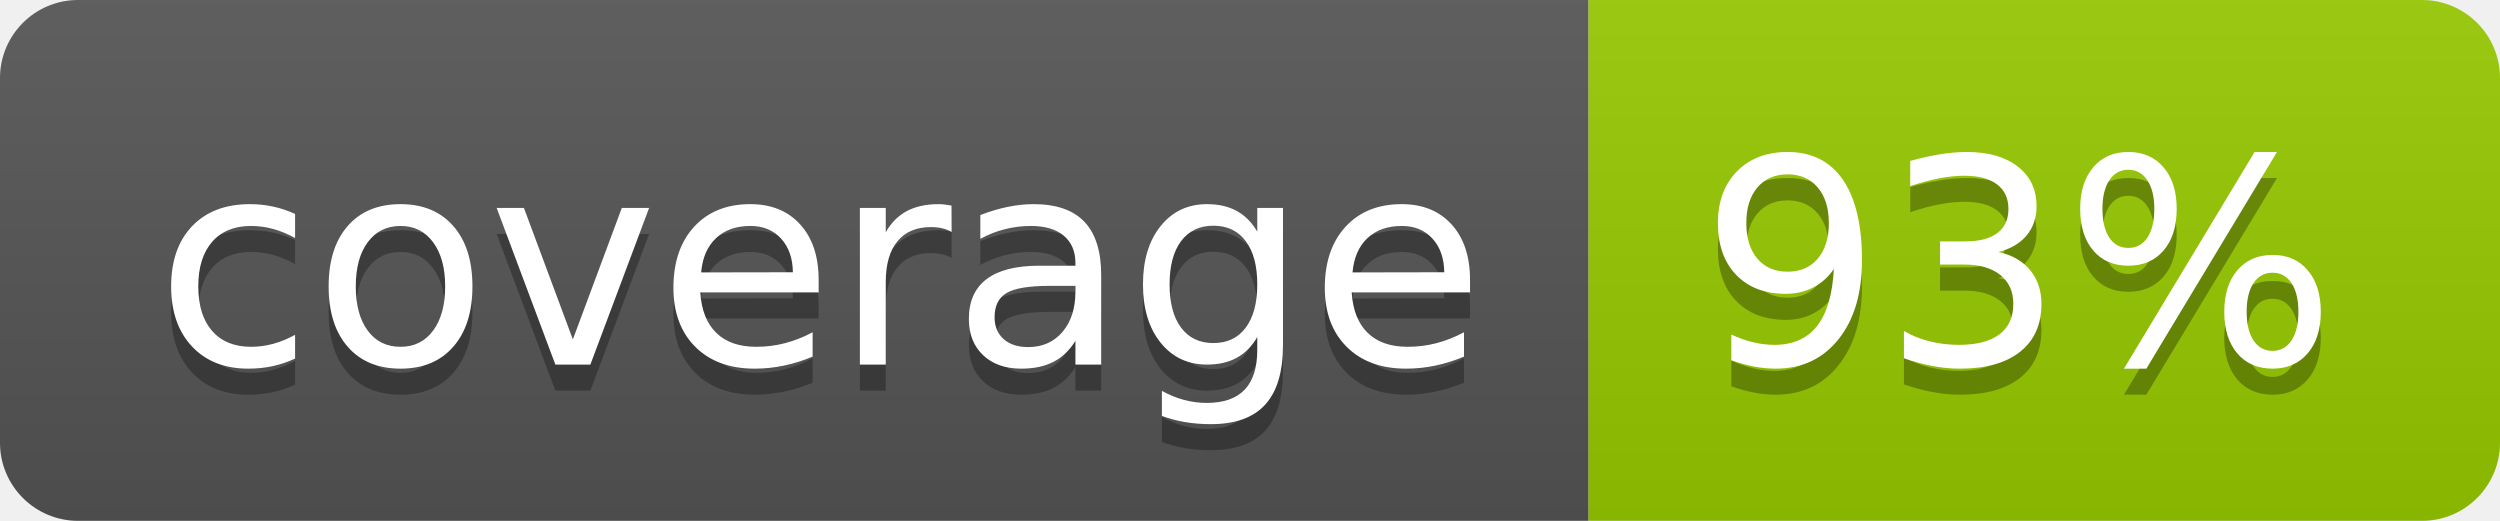
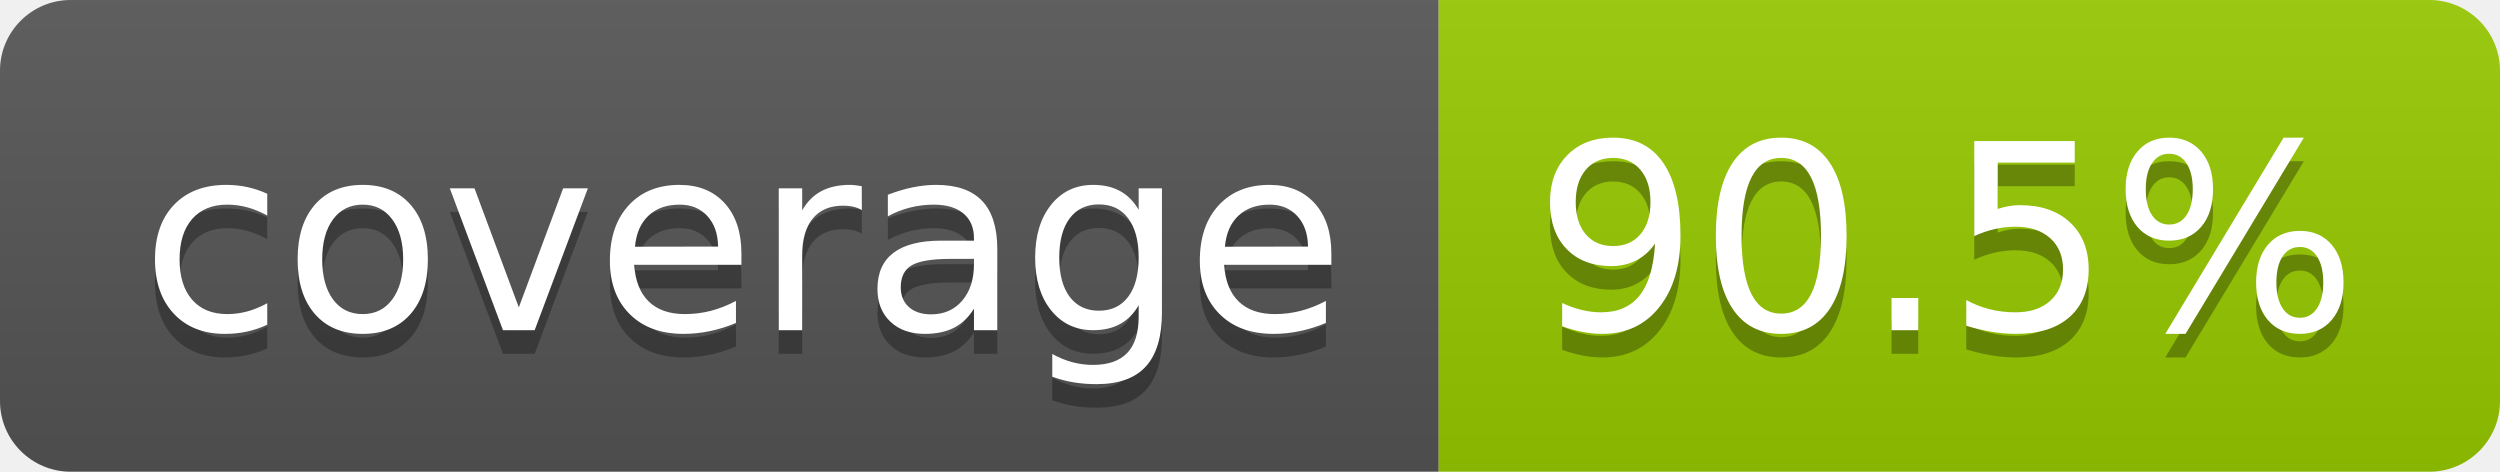
- <svg xmlns="http://www.w3.org/2000/svg" width="96" height="20" role="img" aria-label="coverage: 93%">
+ <svg xmlns="http://www.w3.org/2000/svg" width="106" height="20" role="img" aria-label="coverage: 90.5%">
  <linearGradient id="s" x2="0" y2="100%">
    <stop offset="0" stop-color="#bbb" stop-opacity=".1" />
    <stop offset="1" stop-opacity=".1" />
  </linearGradient>
  <clipPath id="r">
-     <rect width="96" height="20" rx="3" fill="#fff" />
+     <rect width="106" height="20" rx="3" fill="#fff" />
  </clipPath>
  <g clip-path="url(#r)">
    <rect width="61" height="20" fill="#555" />
-     <rect x="61" width="35" height="20" fill="#97ca00" />
-     <rect width="96" height="20" fill="url(#s)" />
+     <rect x="61" width="45" height="20" fill="#97ca00" />
+     <rect width="106" height="20" fill="url(#s)" />
  </g>
  <g fill="#fff" text-anchor="middle" font-family="Verdana,Geneva,DejaVu Sans,sans-serif" text-rendering="geometricPrecision" font-size="110">
    <text aria-hidden="true" x="315" y="150" fill="#010101" fill-opacity=".3" transform="scale(.1)" textLength="510">coverage</text>
    <text x="315" y="140" transform="scale(.1)" fill="#fff" textLength="510">coverage</text>
-     <text aria-hidden="true" x="775" y="150" fill="#010101" fill-opacity=".3" transform="scale(.1)" textLength="245">93%</text>
-     <text x="775" y="140" transform="scale(.1)" fill="#fff" textLength="245">93%</text>
+     <text aria-hidden="true" x="825" y="150" fill="#010101" fill-opacity=".3" transform="scale(.1)" textLength="350">90.5%</text>
+     <text x="825" y="140" transform="scale(.1)" fill="#fff" textLength="350">90.5%</text>
  </g>
</svg>
